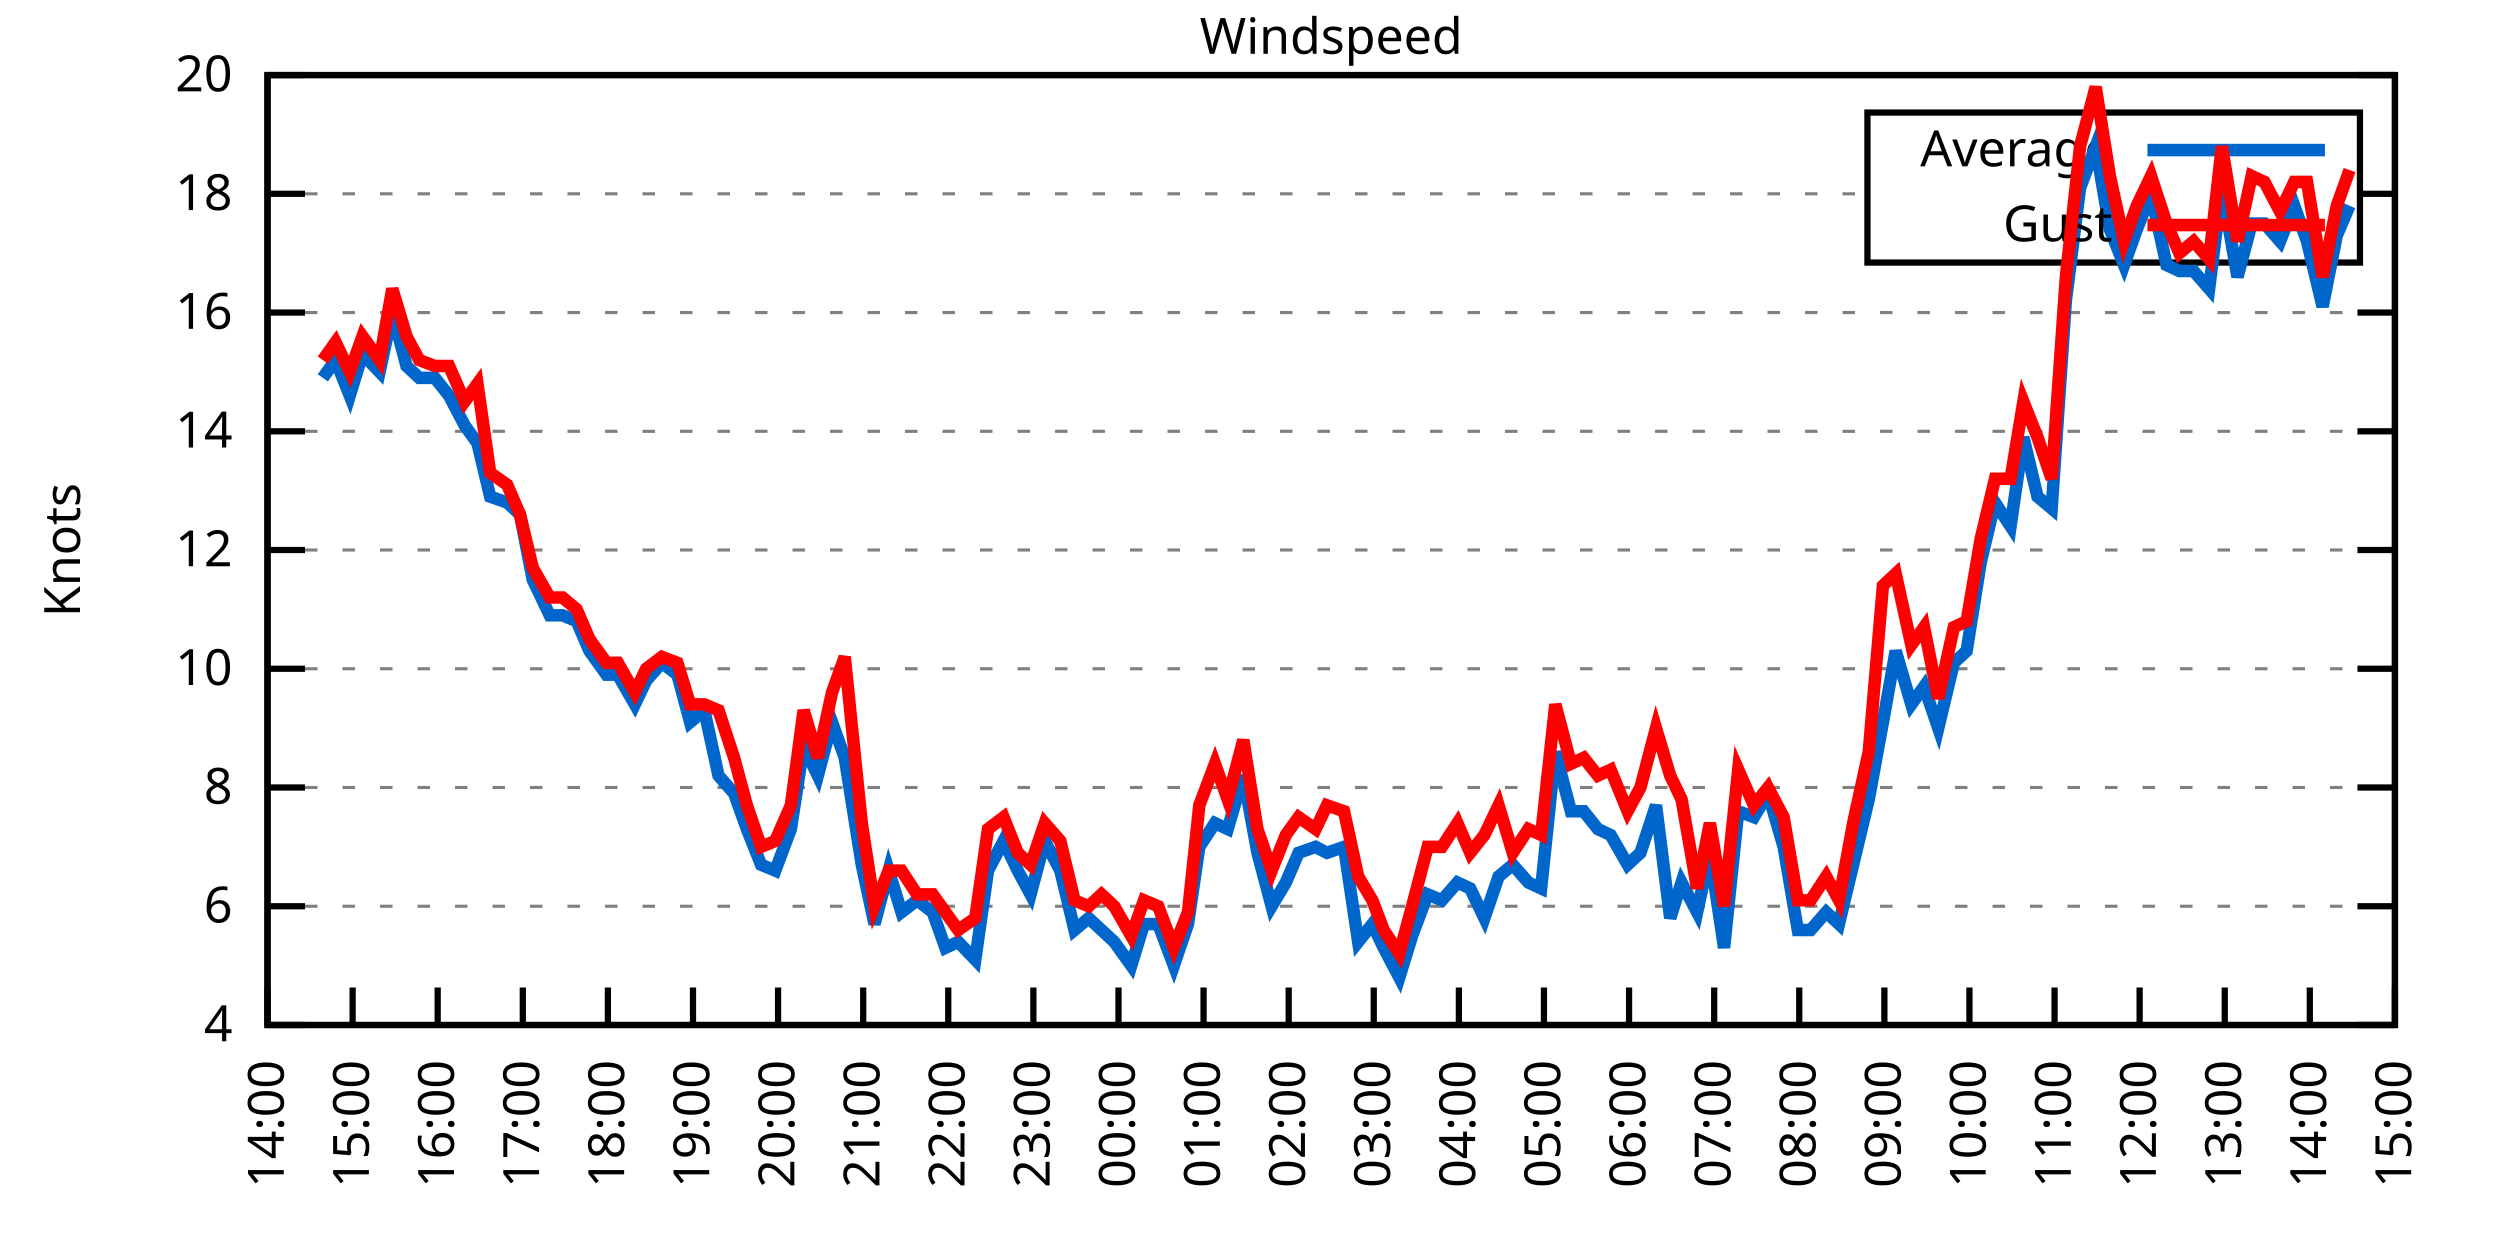
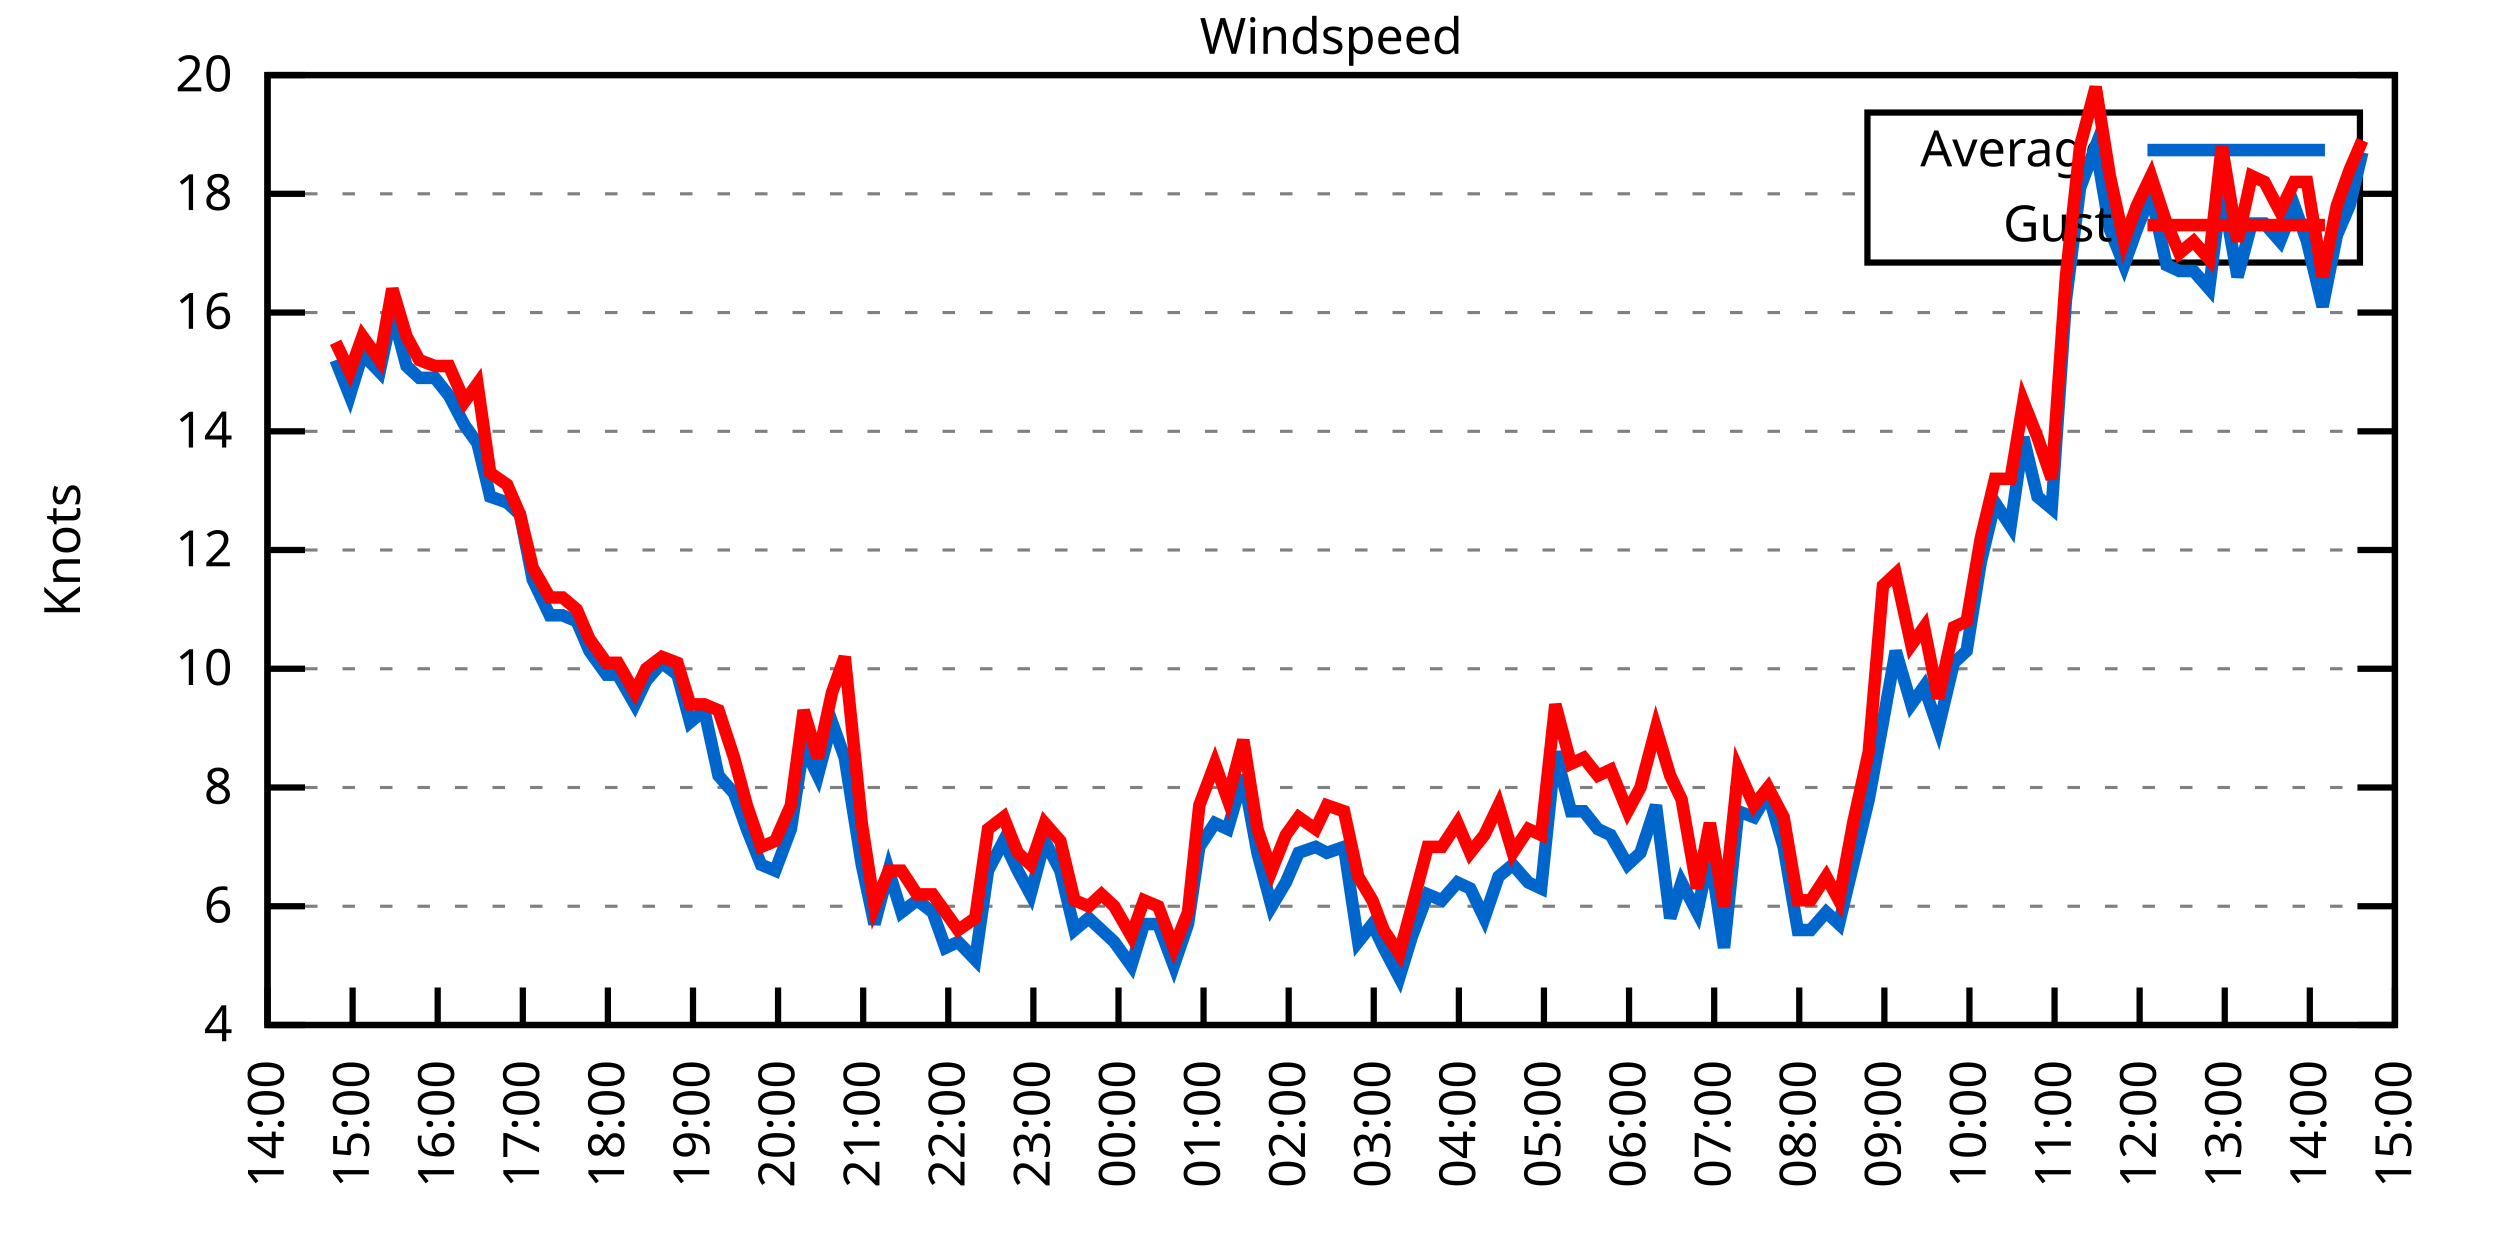
<svg xmlns="http://www.w3.org/2000/svg" xmlns:xlink="http://www.w3.org/1999/xlink" width="400" height="200" viewBox="0 0 400 200">
  <g id="gnuplot_canvas">
    <rect x="0" y="0" width="400" height="200" fill="none" />
    <defs>
      <circle id="gpDot" r="0.5" stroke-width="0.5" stroke="currentColor" />
      <path id="gpPt0" stroke-width="0.333" stroke="currentColor" d="M-1,0 h2 M0,-1 v2" />
      <path id="gpPt1" stroke-width="0.333" stroke="currentColor" d="M-1,-1 L1,1 M1,-1 L-1,1" />
      <path id="gpPt2" stroke-width="0.333" stroke="currentColor" d="M-1,0 L1,0 M0,-1 L0,1 M-1,-1 L1,1 M-1,1 L1,-1" />
      <rect id="gpPt3" stroke-width="0.333" stroke="currentColor" x="-1" y="-1" width="2" height="2" />
      <rect id="gpPt4" stroke-width="0.333" stroke="currentColor" fill="currentColor" x="-1" y="-1" width="2" height="2" />
      <circle id="gpPt5" stroke-width="0.333" stroke="currentColor" cx="0" cy="0" r="1" />
      <use xlink:href="#gpPt5" id="gpPt6" fill="currentColor" stroke="none" />
      <path id="gpPt7" stroke-width="0.333" stroke="currentColor" d="M0,-1.33 L-1.33,0.67 L1.33,0.67 z" />
      <use xlink:href="#gpPt7" id="gpPt8" fill="currentColor" stroke="none" />
      <use xlink:href="#gpPt7" id="gpPt9" stroke="currentColor" transform="rotate(180)" />
      <use xlink:href="#gpPt9" id="gpPt10" fill="currentColor" stroke="none" />
      <use xlink:href="#gpPt3" id="gpPt11" stroke="currentColor" transform="rotate(45)" />
      <use xlink:href="#gpPt11" id="gpPt12" fill="currentColor" stroke="none" />
      <path id="gpPt13" stroke-width="0.333" stroke="currentColor" d="M0,1.330 L1.265,0.411 L0.782,-1.067 L-0.782,-1.076 L-1.265,0.411 z" />
      <use xlink:href="#gpPt13" id="gpPt14" fill="currentColor" stroke="none" />
      <filter id="textbox" filterUnits="objectBoundingBox" x="0" y="0" height="1" width="1">
        <feFlood flood-color="white" flood-opacity="1" result="bgnd" />
        <feComposite in="SourceGraphic" in2="bgnd" operator="atop" />
      </filter>
      <filter id="greybox" filterUnits="objectBoundingBox" x="0" y="0" height="1" width="1">
        <feFlood flood-color="lightgrey" flood-opacity="1" result="grey" />
        <feComposite in="SourceGraphic" in2="grey" operator="atop" />
      </filter>
    </defs>
    <g fill="none" color="white" stroke="currentColor" stroke-width="1.00" stroke-linecap="butt" stroke-linejoin="miter">
</g>
    <g fill="none" color="black" stroke="currentColor" stroke-width="1.00" stroke-linecap="butt" stroke-linejoin="miter">
      <g stroke="none" shape-rendering="crispEdges">
        <polygon fill="rgb(255, 255, 255)" points="42.80,164.00 383.18,164.00 383.18,12.02 42.80,12.02 " />
      </g>
    </g>
    <g fill="none" color="black" stroke="currentColor" stroke-width="1.00" stroke-linecap="butt" stroke-linejoin="miter">
</g>
    <g fill="none" color="black" stroke="black" stroke-width="0.50" stroke-linecap="butt" stroke-linejoin="miter">
</g>
    <g fill="none" color="gray" stroke="currentColor" stroke-width="0.50" stroke-linecap="butt" stroke-linejoin="miter">
      <path stroke="gray" stroke-dasharray="2,4" class="gridline" d="M42.80,164.00 L383.19,164.00  " />
    </g>
    <g fill="none" color="gray" stroke="gray" stroke-width="1.00" stroke-linecap="butt" stroke-linejoin="miter">
</g>
    <g fill="none" color="black" stroke="currentColor" stroke-width="1.00" stroke-linecap="butt" stroke-linejoin="miter">
      <path stroke="black" d="M42.80,164.00 L48.80,164.00 M383.19,164.00 L377.19,164.00  " />
      <g transform="translate(37.20,166.60)" stroke="none" fill="black" font-family="Sans" font-size="8.00" text-anchor="end">
        <text>
          <tspan font-family="Sans"> 4</tspan>
        </text>
      </g>
    </g>
    <g fill="none" color="black" stroke="currentColor" stroke-width="1.00" stroke-linecap="butt" stroke-linejoin="miter">
</g>
    <g fill="none" color="black" stroke="black" stroke-width="0.50" stroke-linecap="butt" stroke-linejoin="miter">
</g>
    <g fill="none" color="gray" stroke="currentColor" stroke-width="0.50" stroke-linecap="butt" stroke-linejoin="miter">
      <path stroke="gray" stroke-dasharray="2,4" class="gridline" d="M42.80,145.00 L383.19,145.00  " />
    </g>
    <g fill="none" color="gray" stroke="gray" stroke-width="1.00" stroke-linecap="butt" stroke-linejoin="miter">
</g>
    <g fill="none" color="black" stroke="currentColor" stroke-width="1.00" stroke-linecap="butt" stroke-linejoin="miter">
      <path stroke="black" d="M42.80,145.00 L48.80,145.00 M383.19,145.00 L377.19,145.00  " />
      <g transform="translate(37.20,147.60)" stroke="none" fill="black" font-family="Sans" font-size="8.00" text-anchor="end">
        <text>
          <tspan font-family="Sans"> 6</tspan>
        </text>
      </g>
    </g>
    <g fill="none" color="black" stroke="currentColor" stroke-width="1.00" stroke-linecap="butt" stroke-linejoin="miter">
</g>
    <g fill="none" color="black" stroke="black" stroke-width="0.50" stroke-linecap="butt" stroke-linejoin="miter">
</g>
    <g fill="none" color="gray" stroke="currentColor" stroke-width="0.50" stroke-linecap="butt" stroke-linejoin="miter">
      <path stroke="gray" stroke-dasharray="2,4" class="gridline" d="M42.80,126.00 L383.19,126.00  " />
    </g>
    <g fill="none" color="gray" stroke="gray" stroke-width="1.00" stroke-linecap="butt" stroke-linejoin="miter">
</g>
    <g fill="none" color="black" stroke="currentColor" stroke-width="1.00" stroke-linecap="butt" stroke-linejoin="miter">
      <path stroke="black" d="M42.80,126.00 L48.80,126.00 M383.19,126.00 L377.19,126.00  " />
      <g transform="translate(37.20,128.60)" stroke="none" fill="black" font-family="Sans" font-size="8.00" text-anchor="end">
        <text>
          <tspan font-family="Sans"> 8</tspan>
        </text>
      </g>
    </g>
    <g fill="none" color="black" stroke="currentColor" stroke-width="1.00" stroke-linecap="butt" stroke-linejoin="miter">
</g>
    <g fill="none" color="black" stroke="black" stroke-width="0.50" stroke-linecap="butt" stroke-linejoin="miter">
</g>
    <g fill="none" color="gray" stroke="currentColor" stroke-width="0.50" stroke-linecap="butt" stroke-linejoin="miter">
      <path stroke="gray" stroke-dasharray="2,4" class="gridline" d="M42.80,107.00 L383.19,107.00  " />
    </g>
    <g fill="none" color="gray" stroke="gray" stroke-width="1.00" stroke-linecap="butt" stroke-linejoin="miter">
</g>
    <g fill="none" color="black" stroke="currentColor" stroke-width="1.00" stroke-linecap="butt" stroke-linejoin="miter">
      <path stroke="black" d="M42.80,107.00 L48.80,107.00 M383.19,107.00 L377.19,107.00  " />
      <g transform="translate(37.20,109.60)" stroke="none" fill="black" font-family="Sans" font-size="8.00" text-anchor="end">
        <text>
          <tspan font-family="Sans"> 10</tspan>
        </text>
      </g>
    </g>
    <g fill="none" color="black" stroke="currentColor" stroke-width="1.00" stroke-linecap="butt" stroke-linejoin="miter">
</g>
    <g fill="none" color="black" stroke="black" stroke-width="0.50" stroke-linecap="butt" stroke-linejoin="miter">
</g>
    <g fill="none" color="gray" stroke="currentColor" stroke-width="0.50" stroke-linecap="butt" stroke-linejoin="miter">
      <path stroke="gray" stroke-dasharray="2,4" class="gridline" d="M42.80,88.00 L383.19,88.00  " />
    </g>
    <g fill="none" color="gray" stroke="gray" stroke-width="1.00" stroke-linecap="butt" stroke-linejoin="miter">
</g>
    <g fill="none" color="black" stroke="currentColor" stroke-width="1.00" stroke-linecap="butt" stroke-linejoin="miter">
      <path stroke="black" d="M42.80,88.00 L48.80,88.00 M383.19,88.00 L377.19,88.00  " />
      <g transform="translate(37.20,90.60)" stroke="none" fill="black" font-family="Sans" font-size="8.00" text-anchor="end">
        <text>
          <tspan font-family="Sans"> 12</tspan>
        </text>
      </g>
    </g>
    <g fill="none" color="black" stroke="currentColor" stroke-width="1.00" stroke-linecap="butt" stroke-linejoin="miter">
</g>
    <g fill="none" color="black" stroke="black" stroke-width="0.50" stroke-linecap="butt" stroke-linejoin="miter">
</g>
    <g fill="none" color="gray" stroke="currentColor" stroke-width="0.50" stroke-linecap="butt" stroke-linejoin="miter">
      <path stroke="gray" stroke-dasharray="2,4" class="gridline" d="M42.80,69.01 L383.19,69.01  " />
    </g>
    <g fill="none" color="gray" stroke="gray" stroke-width="1.00" stroke-linecap="butt" stroke-linejoin="miter">
</g>
    <g fill="none" color="black" stroke="currentColor" stroke-width="1.00" stroke-linecap="butt" stroke-linejoin="miter">
      <path stroke="black" d="M42.80,69.01 L48.80,69.01 M383.19,69.01 L377.19,69.01  " />
      <g transform="translate(37.20,71.61)" stroke="none" fill="black" font-family="Sans" font-size="8.00" text-anchor="end">
        <text>
          <tspan font-family="Sans"> 14</tspan>
        </text>
      </g>
    </g>
    <g fill="none" color="black" stroke="currentColor" stroke-width="1.00" stroke-linecap="butt" stroke-linejoin="miter">
</g>
    <g fill="none" color="black" stroke="black" stroke-width="0.50" stroke-linecap="butt" stroke-linejoin="miter">
</g>
    <g fill="none" color="gray" stroke="currentColor" stroke-width="0.50" stroke-linecap="butt" stroke-linejoin="miter">
      <path stroke="gray" stroke-dasharray="2,4" class="gridline" d="M42.80,50.01 L383.19,50.01  " />
    </g>
    <g fill="none" color="gray" stroke="gray" stroke-width="1.00" stroke-linecap="butt" stroke-linejoin="miter">
</g>
    <g fill="none" color="black" stroke="currentColor" stroke-width="1.00" stroke-linecap="butt" stroke-linejoin="miter">
      <path stroke="black" d="M42.80,50.01 L48.80,50.01 M383.19,50.01 L377.19,50.01  " />
      <g transform="translate(37.20,52.61)" stroke="none" fill="black" font-family="Sans" font-size="8.00" text-anchor="end">
        <text>
          <tspan font-family="Sans"> 16</tspan>
        </text>
      </g>
    </g>
    <g fill="none" color="black" stroke="currentColor" stroke-width="1.00" stroke-linecap="butt" stroke-linejoin="miter">
</g>
    <g fill="none" color="black" stroke="black" stroke-width="0.50" stroke-linecap="butt" stroke-linejoin="miter">
</g>
    <g fill="none" color="gray" stroke="currentColor" stroke-width="0.50" stroke-linecap="butt" stroke-linejoin="miter">
      <path stroke="gray" stroke-dasharray="2,4" class="gridline" d="M42.80,31.01 L298.79,31.01 M377.59,31.01 L383.19,31.01  " />
    </g>
    <g fill="none" color="gray" stroke="gray" stroke-width="1.00" stroke-linecap="butt" stroke-linejoin="miter">
</g>
    <g fill="none" color="black" stroke="currentColor" stroke-width="1.00" stroke-linecap="butt" stroke-linejoin="miter">
      <path stroke="black" d="M42.80,31.01 L48.80,31.01 M383.19,31.01 L377.19,31.01  " />
      <g transform="translate(37.20,33.61)" stroke="none" fill="black" font-family="Sans" font-size="8.00" text-anchor="end">
        <text>
          <tspan font-family="Sans"> 18</tspan>
        </text>
      </g>
    </g>
    <g fill="none" color="black" stroke="currentColor" stroke-width="1.00" stroke-linecap="butt" stroke-linejoin="miter">
</g>
    <g fill="none" color="black" stroke="black" stroke-width="0.50" stroke-linecap="butt" stroke-linejoin="miter">
</g>
    <g fill="none" color="gray" stroke="currentColor" stroke-width="0.50" stroke-linecap="butt" stroke-linejoin="miter">
      <path stroke="gray" stroke-dasharray="2,4" class="gridline" d="M42.80,12.01 L383.19,12.01  " />
    </g>
    <g fill="none" color="gray" stroke="gray" stroke-width="1.00" stroke-linecap="butt" stroke-linejoin="miter">
</g>
    <g fill="none" color="black" stroke="currentColor" stroke-width="1.00" stroke-linecap="butt" stroke-linejoin="miter">
      <path stroke="black" d="M42.80,12.01 L48.80,12.01 M383.19,12.01 L377.19,12.01  " />
      <g transform="translate(37.20,14.61)" stroke="none" fill="black" font-family="Sans" font-size="8.00" text-anchor="end">
        <text>
          <tspan font-family="Sans"> 20</tspan>
        </text>
      </g>
    </g>
    <g fill="none" color="black" stroke="currentColor" stroke-width="1.00" stroke-linecap="butt" stroke-linejoin="miter">
      <path stroke="black" d="M42.80,164.00 L42.80,158.00  " />
      <g transform="translate(45.40,169.60) rotate(270.00)" stroke="none" fill="black" font-family="Sans" font-size="8.00" text-anchor="end">
        <text>
          <tspan font-family="Sans">14:00</tspan>
        </text>
      </g>
    </g>
    <g fill="none" color="black" stroke="currentColor" stroke-width="1.00" stroke-linecap="butt" stroke-linejoin="miter">
      <path stroke="black" d="M56.42,164.00 L56.42,158.00  " />
      <g transform="translate(59.02,169.60) rotate(270.00)" stroke="none" fill="black" font-family="Sans" font-size="8.00" text-anchor="end">
        <text>
          <tspan font-family="Sans">15:00</tspan>
        </text>
      </g>
    </g>
    <g fill="none" color="black" stroke="currentColor" stroke-width="1.00" stroke-linecap="butt" stroke-linejoin="miter">
      <path stroke="black" d="M70.03,164.00 L70.03,158.00  " />
      <g transform="translate(72.63,169.60) rotate(270.00)" stroke="none" fill="black" font-family="Sans" font-size="8.00" text-anchor="end">
        <text>
          <tspan font-family="Sans">16:00</tspan>
        </text>
      </g>
    </g>
    <g fill="none" color="black" stroke="currentColor" stroke-width="1.00" stroke-linecap="butt" stroke-linejoin="miter">
      <path stroke="black" d="M83.65,164.00 L83.65,158.00  " />
      <g transform="translate(86.25,169.60) rotate(270.00)" stroke="none" fill="black" font-family="Sans" font-size="8.00" text-anchor="end">
        <text>
          <tspan font-family="Sans">17:00</tspan>
        </text>
      </g>
    </g>
    <g fill="none" color="black" stroke="currentColor" stroke-width="1.00" stroke-linecap="butt" stroke-linejoin="miter">
      <path stroke="black" d="M97.26,164.00 L97.26,158.00  " />
      <g transform="translate(99.86,169.60) rotate(270.00)" stroke="none" fill="black" font-family="Sans" font-size="8.00" text-anchor="end">
        <text>
          <tspan font-family="Sans">18:00</tspan>
        </text>
      </g>
    </g>
    <g fill="none" color="black" stroke="currentColor" stroke-width="1.00" stroke-linecap="butt" stroke-linejoin="miter">
      <path stroke="black" d="M110.88,164.00 L110.88,158.00  " />
      <g transform="translate(113.48,169.60) rotate(270.00)" stroke="none" fill="black" font-family="Sans" font-size="8.00" text-anchor="end">
        <text>
          <tspan font-family="Sans">19:00</tspan>
        </text>
      </g>
    </g>
    <g fill="none" color="black" stroke="currentColor" stroke-width="1.00" stroke-linecap="butt" stroke-linejoin="miter">
      <path stroke="black" d="M124.49,164.00 L124.49,158.00  " />
      <g transform="translate(127.09,169.60) rotate(270.00)" stroke="none" fill="black" font-family="Sans" font-size="8.00" text-anchor="end">
        <text>
          <tspan font-family="Sans">20:00</tspan>
        </text>
      </g>
    </g>
    <g fill="none" color="black" stroke="currentColor" stroke-width="1.00" stroke-linecap="butt" stroke-linejoin="miter">
      <path stroke="black" d="M138.11,164.00 L138.11,158.00  " />
      <g transform="translate(140.71,169.60) rotate(270.00)" stroke="none" fill="black" font-family="Sans" font-size="8.00" text-anchor="end">
        <text>
          <tspan font-family="Sans">21:00</tspan>
        </text>
      </g>
    </g>
    <g fill="none" color="black" stroke="currentColor" stroke-width="1.00" stroke-linecap="butt" stroke-linejoin="miter">
      <path stroke="black" d="M151.72,164.00 L151.72,158.00  " />
      <g transform="translate(154.32,169.60) rotate(270.00)" stroke="none" fill="black" font-family="Sans" font-size="8.00" text-anchor="end">
        <text>
          <tspan font-family="Sans">22:00</tspan>
        </text>
      </g>
    </g>
    <g fill="none" color="black" stroke="currentColor" stroke-width="1.00" stroke-linecap="butt" stroke-linejoin="miter">
      <path stroke="black" d="M165.34,164.00 L165.34,158.00  " />
      <g transform="translate(167.94,169.60) rotate(270.00)" stroke="none" fill="black" font-family="Sans" font-size="8.00" text-anchor="end">
        <text>
          <tspan font-family="Sans">23:00</tspan>
        </text>
      </g>
    </g>
    <g fill="none" color="black" stroke="currentColor" stroke-width="1.00" stroke-linecap="butt" stroke-linejoin="miter">
      <path stroke="black" d="M178.96,164.00 L178.96,158.00  " />
      <g transform="translate(181.56,169.60) rotate(270.00)" stroke="none" fill="black" font-family="Sans" font-size="8.00" text-anchor="end">
        <text>
          <tspan font-family="Sans">00:00</tspan>
        </text>
      </g>
    </g>
    <g fill="none" color="black" stroke="currentColor" stroke-width="1.00" stroke-linecap="butt" stroke-linejoin="miter">
      <path stroke="black" d="M192.57,164.00 L192.57,158.00  " />
      <g transform="translate(195.17,169.60) rotate(270.00)" stroke="none" fill="black" font-family="Sans" font-size="8.00" text-anchor="end">
        <text>
          <tspan font-family="Sans">01:00</tspan>
        </text>
      </g>
    </g>
    <g fill="none" color="black" stroke="currentColor" stroke-width="1.00" stroke-linecap="butt" stroke-linejoin="miter">
      <path stroke="black" d="M206.19,164.00 L206.19,158.00  " />
      <g transform="translate(208.79,169.60) rotate(270.00)" stroke="none" fill="black" font-family="Sans" font-size="8.00" text-anchor="end">
        <text>
          <tspan font-family="Sans">02:00</tspan>
        </text>
      </g>
    </g>
    <g fill="none" color="black" stroke="currentColor" stroke-width="1.00" stroke-linecap="butt" stroke-linejoin="miter">
      <path stroke="black" d="M219.80,164.00 L219.80,158.00  " />
      <g transform="translate(222.40,169.60) rotate(270.00)" stroke="none" fill="black" font-family="Sans" font-size="8.00" text-anchor="end">
        <text>
          <tspan font-family="Sans">03:00</tspan>
        </text>
      </g>
    </g>
    <g fill="none" color="black" stroke="currentColor" stroke-width="1.00" stroke-linecap="butt" stroke-linejoin="miter">
      <path stroke="black" d="M233.42,164.00 L233.42,158.00  " />
      <g transform="translate(236.02,169.60) rotate(270.00)" stroke="none" fill="black" font-family="Sans" font-size="8.00" text-anchor="end">
        <text>
          <tspan font-family="Sans">04:00</tspan>
        </text>
      </g>
    </g>
    <g fill="none" color="black" stroke="currentColor" stroke-width="1.00" stroke-linecap="butt" stroke-linejoin="miter">
      <path stroke="black" d="M247.03,164.00 L247.03,158.00  " />
      <g transform="translate(249.63,169.60) rotate(270.00)" stroke="none" fill="black" font-family="Sans" font-size="8.00" text-anchor="end">
        <text>
          <tspan font-family="Sans">05:00</tspan>
        </text>
      </g>
    </g>
    <g fill="none" color="black" stroke="currentColor" stroke-width="1.00" stroke-linecap="butt" stroke-linejoin="miter">
      <path stroke="black" d="M260.65,164.00 L260.65,158.00  " />
      <g transform="translate(263.25,169.60) rotate(270.00)" stroke="none" fill="black" font-family="Sans" font-size="8.00" text-anchor="end">
        <text>
          <tspan font-family="Sans">06:00</tspan>
        </text>
      </g>
    </g>
    <g fill="none" color="black" stroke="currentColor" stroke-width="1.00" stroke-linecap="butt" stroke-linejoin="miter">
      <path stroke="black" d="M274.27,164.00 L274.27,158.00  " />
      <g transform="translate(276.87,169.60) rotate(270.00)" stroke="none" fill="black" font-family="Sans" font-size="8.00" text-anchor="end">
        <text>
          <tspan font-family="Sans">07:00</tspan>
        </text>
      </g>
    </g>
    <g fill="none" color="black" stroke="currentColor" stroke-width="1.00" stroke-linecap="butt" stroke-linejoin="miter">
      <path stroke="black" d="M287.88,164.00 L287.88,158.00  " />
      <g transform="translate(290.48,169.60) rotate(270.00)" stroke="none" fill="black" font-family="Sans" font-size="8.00" text-anchor="end">
        <text>
          <tspan font-family="Sans">08:00</tspan>
        </text>
      </g>
    </g>
    <g fill="none" color="black" stroke="currentColor" stroke-width="1.00" stroke-linecap="butt" stroke-linejoin="miter">
      <path stroke="black" d="M301.50,164.00 L301.50,158.00  " />
      <g transform="translate(304.10,169.60) rotate(270.00)" stroke="none" fill="black" font-family="Sans" font-size="8.00" text-anchor="end">
        <text>
          <tspan font-family="Sans">09:00</tspan>
        </text>
      </g>
    </g>
    <g fill="none" color="black" stroke="currentColor" stroke-width="1.00" stroke-linecap="butt" stroke-linejoin="miter">
      <path stroke="black" d="M315.11,164.00 L315.11,158.00  " />
      <g transform="translate(317.71,169.60) rotate(270.00)" stroke="none" fill="black" font-family="Sans" font-size="8.00" text-anchor="end">
        <text>
          <tspan font-family="Sans">10:00</tspan>
        </text>
      </g>
    </g>
    <g fill="none" color="black" stroke="currentColor" stroke-width="1.00" stroke-linecap="butt" stroke-linejoin="miter">
      <path stroke="black" d="M328.73,164.00 L328.73,158.00  " />
      <g transform="translate(331.33,169.60) rotate(270.00)" stroke="none" fill="black" font-family="Sans" font-size="8.00" text-anchor="end">
        <text>
          <tspan font-family="Sans">11:00</tspan>
        </text>
      </g>
    </g>
    <g fill="none" color="black" stroke="currentColor" stroke-width="1.00" stroke-linecap="butt" stroke-linejoin="miter">
      <path stroke="black" d="M342.34,164.00 L342.34,158.00  " />
      <g transform="translate(344.94,169.60) rotate(270.00)" stroke="none" fill="black" font-family="Sans" font-size="8.00" text-anchor="end">
        <text>
          <tspan font-family="Sans">12:00</tspan>
        </text>
      </g>
    </g>
    <g fill="none" color="black" stroke="currentColor" stroke-width="1.00" stroke-linecap="butt" stroke-linejoin="miter">
      <path stroke="black" d="M355.96,164.00 L355.96,158.00  " />
      <g transform="translate(358.56,169.60) rotate(270.00)" stroke="none" fill="black" font-family="Sans" font-size="8.00" text-anchor="end">
        <text>
          <tspan font-family="Sans">13:00</tspan>
        </text>
      </g>
    </g>
    <g fill="none" color="black" stroke="currentColor" stroke-width="1.00" stroke-linecap="butt" stroke-linejoin="miter">
      <path stroke="black" d="M369.57,164.00 L369.57,158.00  " />
      <g transform="translate(372.17,169.60) rotate(270.00)" stroke="none" fill="black" font-family="Sans" font-size="8.00" text-anchor="end">
        <text>
          <tspan font-family="Sans">14:00</tspan>
        </text>
      </g>
    </g>
    <g fill="none" color="black" stroke="currentColor" stroke-width="1.00" stroke-linecap="butt" stroke-linejoin="miter">
      <path stroke="black" d="M383.19,164.00 L383.19,158.00  " />
      <g transform="translate(385.79,169.60) rotate(270.00)" stroke="none" fill="black" font-family="Sans" font-size="8.00" text-anchor="end">
        <text>
          <tspan font-family="Sans">15:00</tspan>
        </text>
      </g>
    </g>
    <g fill="none" color="black" stroke="currentColor" stroke-width="1.00" stroke-linecap="butt" stroke-linejoin="miter">
</g>
    <g fill="none" color="black" stroke="currentColor" stroke-width="1.00" stroke-linecap="butt" stroke-linejoin="miter">
      <path stroke="black" d="M42.80,12.01 L42.80,164.00 L383.19,164.00 L383.19,12.01 L42.80,12.01 Z  " />
    </g>
    <g fill="none" color="black" stroke="currentColor" stroke-width="1.00" stroke-linecap="butt" stroke-linejoin="miter">
</g>
    <g fill="none" color="black" stroke="currentColor" stroke-width="1.00" stroke-linecap="butt" stroke-linejoin="miter">
      <path stroke="black" d="M298.79,42.01 L298.79,18.01 L377.59,18.01 L377.59,42.01 L298.79,42.01 Z  " />
    </g>
    <g id="Windspeed_plot_1">
      <g fill="none" color="white" stroke="black" stroke-width="2.00" stroke-linecap="butt" stroke-linejoin="miter">
</g>
      <g fill="none" color="black" stroke="currentColor" stroke-width="2.00" stroke-linecap="butt" stroke-linejoin="miter">
        <g transform="translate(337.99,26.61)" stroke="none" fill="black" font-family="Sans" font-size="8.00" text-anchor="end">
          <text>
            <tspan font-family="Sans">Average</tspan>
          </text>
        </g>
      </g>
      <g fill="none" color="black" stroke="currentColor" stroke-width="2.00" stroke-linecap="butt" stroke-linejoin="miter">
-         <path stroke="rgb(  0, 102, 204)" d="M343.59,24.01 L371.99,24.01 M51.65,60.46 L53.69,57.61 L55.96,63.31 L58.00,56.66 L60.73,59.51 L62.77,50.01   L65.04,58.56 L67.08,60.46 L69.58,60.46 L71.85,63.31 L74.34,68.06 L76.39,70.91 L78.43,79.46 L81.15,80.41   L83.19,82.31 L85.24,92.75 L87.96,98.45 L90.00,98.45 L92.27,99.40 L94.31,104.15 L97.04,107.95 L98.85,107.95   L101.57,112.70 L103.39,108.90 L105.89,106.05 L108.38,107.95 L110.42,115.55 L112.69,113.65 L114.96,124.10 L117.46,126.95   L119.50,132.65 L121.77,138.35 L124.04,139.30 L126.54,132.65 L128.58,119.35 L130.85,124.10 L133.12,115.55 L135.16,121.25   L137.88,138.35 L139.92,147.85 L142.19,139.30 L144.24,145.95 L146.73,144.05 L149.23,145.95 L151.27,151.65 L153.31,150.70   L156.04,153.55 L158.08,139.30 L160.57,134.55 L162.84,139.30 L164.89,143.10 L167.16,134.55 L169.65,139.30 L171.92,148.80   L174.19,146.90 L176.23,148.80 L178.28,150.70 L181.00,154.50 L183.04,147.85 L185.31,147.85 L187.81,154.50 L190.08,147.85   L191.89,135.50 L194.39,131.70 L196.43,132.65 L198.93,124.10 L201.19,136.45 L203.46,145.00 L205.73,141.20 L207.78,136.45   L210.50,135.50 L212.31,136.45 L215.04,135.50 L217.31,150.70 L219.58,147.85 L221.39,151.65 L223.89,156.40 L225.93,149.75   L228.43,143.10 L230.70,144.05 L233.19,141.20 L235.23,142.15 L237.50,146.90 L239.77,140.25 L242.04,138.35 L244.54,141.20   L246.58,142.15 L248.85,120.30 L251.35,129.80 L253.39,129.80 L255.66,132.65 L257.70,133.60 L260.42,138.35 L262.47,136.45   L264.96,128.85 L267.23,146.90 L269.05,141.20 L271.54,145.95 L273.58,136.45 L275.85,151.65 L278.12,129.80 L280.62,130.75   L282.89,126.95 L285.38,135.50 L287.65,148.80 L289.70,148.80 L292.19,145.95 L294.23,147.85 L296.50,138.35 L299.00,127.90   L301.27,115.55 L303.31,104.15 L305.81,112.70 L307.85,109.85 L310.12,116.50 L312.62,106.05 L314.66,104.15 L316.93,89.90   L319.20,80.41 L321.69,84.21 L323.74,69.96 L326.00,79.46 L328.27,81.36 L330.54,48.11 L332.81,30.06 L335.31,23.41   L337.58,36.71 L339.85,42.41 L341.89,36.71 L344.16,31.01 L346.65,42.41 L348.70,43.36 L350.97,43.36 L353.46,46.21   L355.50,30.06 L358.00,44.31 L360.27,35.76 L362.31,35.76 L364.81,38.61 L367.08,32.91 L369.12,38.61 L371.62,49.06   L373.89,37.66 L375.93,32.91  " />
+         <path stroke="rgb(  0, 102, 204)" d="M343.59,24.01 L371.99,24.01 M53.69,57.61 L55.96,63.31 L58.00,56.66 L60.73,59.51 L62.77,50.01 L65.04,58.56   L67.08,60.46 L69.58,60.46 L71.85,63.31 L74.34,68.06 L76.39,70.91 L78.43,79.46 L81.15,80.41 L83.19,82.31   L85.24,92.75 L87.96,98.45 L90.00,98.45 L92.27,99.40 L94.31,104.15 L97.04,107.95 L98.85,107.95 L101.57,112.70   L103.39,108.90 L105.89,106.05 L108.38,107.95 L110.42,115.55 L112.69,113.65 L114.96,124.10 L117.46,126.95 L119.50,132.65   L121.77,138.35 L124.04,139.30 L126.54,132.65 L128.58,119.35 L130.85,124.10 L133.12,115.55 L135.16,121.25 L137.88,138.35   L139.92,147.85 L142.19,139.30 L144.24,145.95 L146.73,144.05 L149.23,145.95 L151.27,151.65 L153.31,150.70 L156.04,153.55   L158.08,139.30 L160.57,134.55 L162.84,139.30 L164.89,143.10 L167.16,134.55 L169.65,139.30 L171.92,148.80 L174.19,146.90   L176.23,148.80 L178.28,150.70 L181.00,154.50 L183.04,147.85 L185.31,147.85 L187.81,154.50 L190.08,147.85 L191.89,135.50   L194.39,131.70 L196.43,132.65 L198.93,124.10 L201.19,136.45 L203.46,145.00 L205.73,141.20 L207.78,136.45 L210.50,135.50   L212.31,136.45 L215.04,135.50 L217.31,150.70 L219.58,147.85 L221.39,151.65 L223.89,156.40 L225.93,149.75 L228.43,143.10   L230.70,144.05 L233.19,141.20 L235.23,142.15 L237.50,146.90 L239.77,140.25 L242.04,138.35 L244.54,141.20 L246.58,142.15   L248.85,120.30 L251.35,129.80 L253.39,129.80 L255.66,132.65 L257.70,133.60 L260.42,138.35 L262.47,136.45 L264.96,128.85   L267.23,146.90 L269.05,141.20 L271.54,145.95 L273.58,136.45 L275.85,151.65 L278.12,129.80 L280.62,130.75 L282.89,126.95   L285.38,135.50 L287.65,148.80 L289.70,148.80 L292.19,145.95 L294.23,147.85 L296.50,138.35 L299.00,127.90 L301.27,115.55   L303.31,104.15 L305.81,112.70 L307.85,109.85 L310.12,116.50 L312.62,106.05 L314.66,104.15 L316.93,89.90 L319.20,80.41   L321.69,84.21 L323.74,69.96 L326.00,79.46 L328.27,81.36 L330.54,48.11 L332.81,30.06 L335.31,23.41 L337.58,36.71   L339.85,42.41 L341.89,36.71 L344.16,31.01 L346.65,42.41 L348.70,43.36 L350.97,43.36 L353.46,46.21 L355.50,30.06   L358.00,44.31 L360.27,35.76 L362.31,35.76 L364.81,38.61 L367.08,32.91 L369.12,38.61 L371.62,49.06 L373.89,37.66   L375.93,32.91 L377.97,24.36  " />
      </g>
    </g>
    <g id="Windspeed_plot_2">
      <g fill="none" color="black" stroke="currentColor" stroke-width="2.00" stroke-linecap="butt" stroke-linejoin="miter">
        <g transform="translate(337.99,38.61)" stroke="none" fill="black" font-family="Sans" font-size="8.00" text-anchor="end">
          <text>
            <tspan font-family="Sans">Gust</tspan>
          </text>
        </g>
      </g>
      <g fill="none" color="black" stroke="currentColor" stroke-width="2.00" stroke-linecap="butt" stroke-linejoin="miter">
-         <path stroke="rgb(255,   0,   0)" d="M343.59,36.01 L371.99,36.01 M51.65,57.61 L53.69,54.76 L55.96,59.51 L58.00,53.81 L60.73,57.61 L62.77,46.21   L65.04,53.81 L67.08,57.61 L69.58,58.56 L71.85,58.56 L74.34,64.26 L76.39,61.41 L78.43,75.66 L81.15,77.56   L83.19,82.31 L85.24,90.85 L87.96,95.60 L90.00,95.60 L92.27,97.50 L94.31,102.25 L97.04,106.05 L98.85,106.05   L101.57,110.80 L103.39,107.00 L105.89,105.10 L108.38,106.05 L110.42,112.70 L112.69,112.70 L114.96,113.65 L117.46,121.25   L119.50,128.85 L121.77,135.50 L124.04,134.55 L126.54,128.85 L128.58,113.65 L130.85,121.25 L133.12,110.80 L135.16,105.10   L137.88,131.70 L139.92,145.00 L142.19,139.30 L144.24,139.30 L146.73,143.10 L149.23,143.10 L151.27,145.95 L153.31,148.80   L156.04,146.90 L158.08,132.65 L160.57,130.75 L162.84,136.45 L164.89,138.35 L167.16,131.70 L169.65,134.55 L171.92,144.05   L174.19,145.00 L176.23,143.10 L178.28,145.00 L181.00,149.75 L183.04,144.05 L185.31,145.00 L187.81,151.65 L190.08,145.95   L191.89,128.85 L194.39,122.20 L196.43,127.90 L198.93,118.40 L201.19,132.65 L203.46,139.30 L205.73,133.60 L207.78,130.75   L210.50,132.65 L212.31,128.85 L215.04,129.80 L217.31,140.25 L219.58,144.05 L221.39,148.80 L223.89,152.60 L225.93,145.00   L228.43,135.50 L230.70,135.50 L233.19,131.70 L235.23,136.45 L237.50,133.60 L239.77,128.85 L242.04,136.45 L244.54,132.65   L246.58,133.60 L248.85,112.70 L251.35,122.20 L253.39,121.25 L255.66,124.10 L257.70,123.15 L260.42,129.80 L262.47,126.00   L264.96,116.50 L267.23,124.10 L269.05,127.90 L271.54,142.15 L273.58,131.70 L275.85,145.00 L278.12,123.15 L280.62,128.85   L282.89,126.00 L285.38,130.75 L287.65,144.05 L289.70,144.05 L292.19,140.25 L294.23,144.05 L296.50,131.70 L299.00,120.30   L301.27,93.70 L303.31,91.80 L305.81,103.20 L307.85,100.35 L310.12,111.75 L312.62,100.35 L314.66,99.40 L316.93,86.11   L319.20,76.61 L321.69,76.61 L323.74,64.26 L326.00,69.96 L328.27,76.61 L330.54,44.31 L332.81,23.41 L335.31,13.91   L337.58,28.16 L339.85,38.61 L341.89,32.91 L344.16,28.16 L346.65,35.76 L348.70,40.51 L350.97,38.61 L353.46,41.46   L355.50,23.41 L358.00,38.61 L360.27,28.16 L362.31,29.11 L364.81,33.86 L367.08,29.11 L369.12,29.11 L371.62,44.31   L373.89,32.91 L375.93,27.21  " />
+         <path stroke="rgb(255,   0,   0)" d="M343.59,36.01 L371.99,36.01 M53.69,54.76 L55.96,59.51 L58.00,53.81 L60.73,57.61 L62.77,46.21 L65.04,53.81   L67.08,57.61 L69.58,58.56 L71.85,58.56 L74.34,64.26 L76.39,61.41 L78.43,75.66 L81.15,77.56 L83.19,82.31   L85.24,90.85 L87.96,95.60 L90.00,95.60 L92.27,97.50 L94.31,102.25 L97.04,106.05 L98.85,106.05 L101.57,110.80   L103.39,107.00 L105.89,105.10 L108.38,106.05 L110.42,112.70 L112.69,112.70 L114.96,113.65 L117.46,121.25 L119.50,128.85   L121.77,135.50 L124.04,134.55 L126.54,128.85 L128.58,113.65 L130.85,121.25 L133.12,110.80 L135.16,105.10 L137.88,131.70   L139.92,145.00 L142.19,139.30 L144.24,139.30 L146.73,143.10 L149.23,143.10 L151.27,145.95 L153.31,148.80 L156.04,146.90   L158.08,132.65 L160.57,130.75 L162.84,136.45 L164.89,138.35 L167.16,131.70 L169.65,134.55 L171.92,144.05 L174.19,145.00   L176.23,143.10 L178.28,145.00 L181.00,149.75 L183.04,144.05 L185.31,145.00 L187.81,151.65 L190.08,145.95 L191.89,128.85   L194.39,122.20 L196.43,127.90 L198.93,118.40 L201.19,132.65 L203.46,139.30 L205.73,133.60 L207.78,130.75 L210.50,132.65   L212.31,128.85 L215.04,129.80 L217.31,140.25 L219.58,144.05 L221.39,148.80 L223.89,152.60 L225.93,145.00 L228.43,135.50   L230.70,135.50 L233.19,131.70 L235.23,136.45 L237.50,133.60 L239.77,128.85 L242.04,136.45 L244.54,132.65 L246.58,133.60   L248.85,112.70 L251.35,122.20 L253.39,121.25 L255.66,124.10 L257.70,123.15 L260.42,129.80 L262.47,126.00 L264.96,116.50   L267.23,124.10 L269.05,127.90 L271.54,142.15 L273.58,131.70 L275.85,145.00 L278.12,123.15 L280.62,128.85 L282.89,126.00   L285.38,130.75 L287.65,144.05 L289.70,144.05 L292.19,140.25 L294.23,144.05 L296.50,131.70 L299.00,120.30 L301.27,93.70   L303.31,91.80 L305.81,103.20 L307.85,100.35 L310.12,111.75 L312.62,100.35 L314.66,99.40 L316.93,86.11 L319.20,76.61   L321.69,76.61 L323.74,64.26 L326.00,69.96 L328.27,76.61 L330.54,44.31 L332.81,23.41 L335.31,13.91 L337.58,28.16   L339.85,38.61 L341.89,32.91 L344.16,28.16 L346.65,35.76 L348.70,40.51 L350.97,38.61 L353.46,41.46 L355.50,23.41   L358.00,38.61 L360.27,28.16 L362.31,29.11 L364.81,33.86 L367.08,29.11 L369.12,29.11 L371.62,44.31 L373.89,32.91   L375.93,27.21 L377.97,22.46  " />
      </g>
    </g>
    <g fill="none" color="black" stroke="currentColor" stroke-width="2.00" stroke-linecap="butt" stroke-linejoin="miter">
</g>
    <g fill="none" color="black" stroke="black" stroke-width="1.00" stroke-linecap="butt" stroke-linejoin="miter">
</g>
    <g fill="none" color="black" stroke="currentColor" stroke-width="1.00" stroke-linecap="butt" stroke-linejoin="miter">
      <path stroke="black" d="M42.80,12.01 L42.80,164.00 L383.19,164.00 L383.19,12.01 L42.80,12.01 Z  " />
      <g transform="translate(12.80,88.01) rotate(270.00)" stroke="none" fill="black" font-family="Sans" font-size="8.00" text-anchor="middle">
        <text>
          <tspan font-family="Sans">Knots</tspan>
        </text>
      </g>
    </g>
    <g fill="none" color="black" stroke="currentColor" stroke-width="1.00" stroke-linecap="butt" stroke-linejoin="miter">
</g>
    <g fill="none" color="black" stroke="currentColor" stroke-width="1.00" stroke-linecap="butt" stroke-linejoin="miter">
      <g transform="translate(212.99,8.61)" stroke="none" fill="black" font-family="Sans" font-size="8.00" text-anchor="middle">
        <text>
          <tspan font-family="Sans">Windspeed</tspan>
        </text>
      </g>
    </g>
    <g fill="none" color="black" stroke="currentColor" stroke-width="1.00" stroke-linecap="butt" stroke-linejoin="miter">
</g>
  </g>
</svg>
